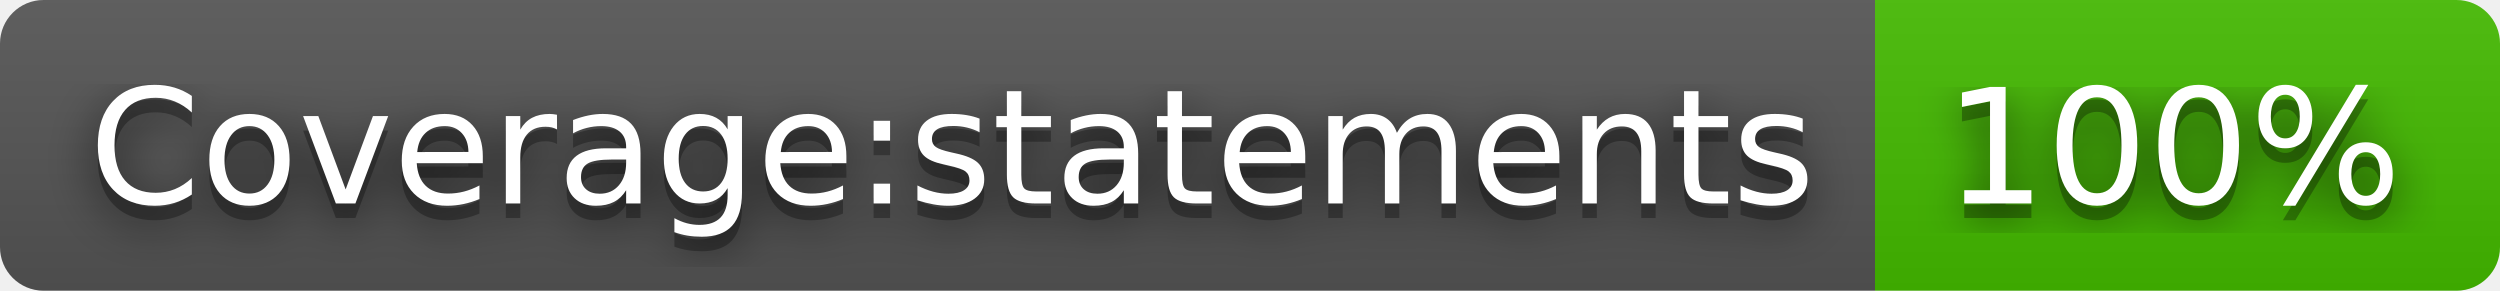
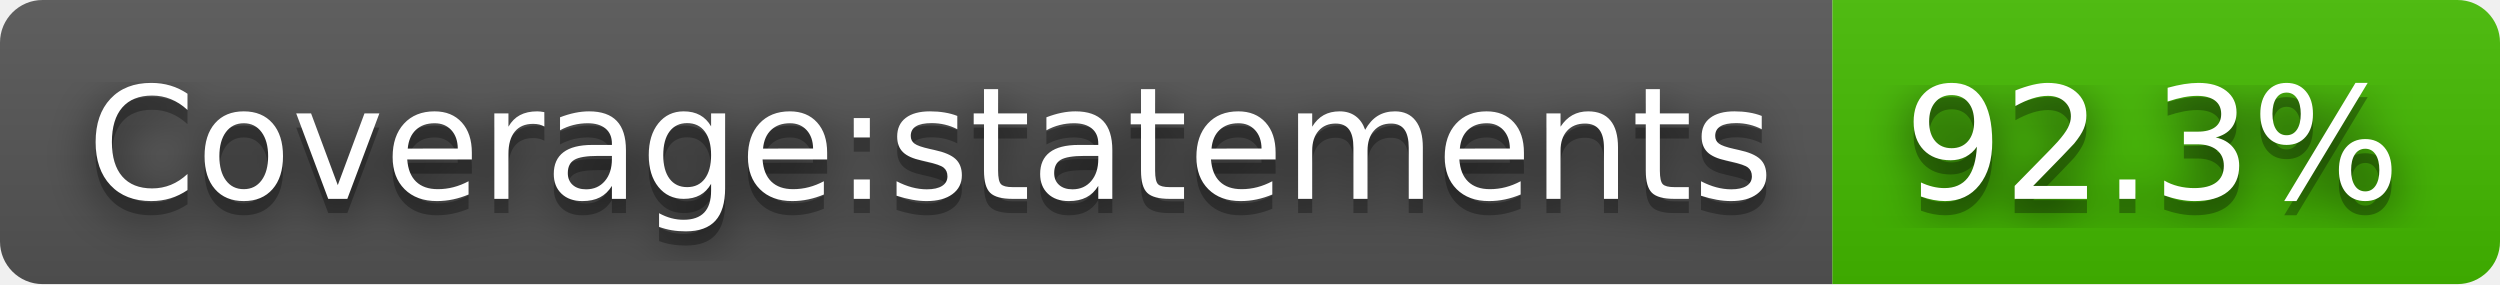
- <svg xmlns="http://www.w3.org/2000/svg" width="172" height="20" role="img" aria-label="Coverage:statements: 100%">
+ <svg xmlns="http://www.w3.org/2000/svg" width="176" height="20" role="img" aria-label="Coverage:statements: 92.3%">
  <filter id="blur">
    <feGaussianBlur stdDeviation="16" />
  </filter>
  <linearGradient id="s" x2="0" y2="100%">
    <stop offset="0" stop-color="#bbb" stop-opacity=".1" />
    <stop offset="1" stop-opacity=".1" />
  </linearGradient>
  <clipPath id="r">
-     <rect width="172" height="20" rx="3" />
+     <rect width="176" height="20" rx="3" />
  </clipPath>
  <g clip-path="url(#r)">
    <rect width="129" height="20" fill="#555" />
-     <rect x="129" width="43" height="20" fill="#4b0" />
-     <rect width="172" height="20" fill="url(#s)" />
+     <rect x="129" width="47" height="20" fill="#4b0" />
+     <rect width="176" height="20" fill="url(#s)" />
  </g>
  <g fill="#fff" text-anchor="middle" font-family="Verdana,Geneva,DejaVu Sans,sans-serif" text-rendering="geometricPrecision" font-size="110">
    <g transform="scale(.1)">
      <g aria-hidden="true" fill="#010101">
        <text x="655" y="150" fill-opacity=".8" filter="url(#blur)" textLength="1190">Coverage:statements</text>
        <text x="655" y="150" fill-opacity=".3" textLength="1190">Coverage:statements</text>
      </g>
      <text x="655" y="140" textLength="1190">Coverage:statements</text>
    </g>
    <g transform="scale(.1)">
      <g aria-hidden="true" fill="#010101">
-         <text x="1495" y="150" fill-opacity=".8" filter="url(#blur)" textLength="330">100%</text>
-         <text x="1495" y="150" fill-opacity=".3" textLength="330">100%</text>
+         <text x="1515" y="150" fill-opacity=".8" filter="url(#blur)" textLength="370">92.3%</text>
+         <text x="1515" y="150" fill-opacity=".3" textLength="370">92.3%</text>
      </g>
-       <text x="1495" y="140" textLength="330">100%</text>
+       <text x="1515" y="140" textLength="370">92.3%</text>
    </g>
  </g>
</svg>
